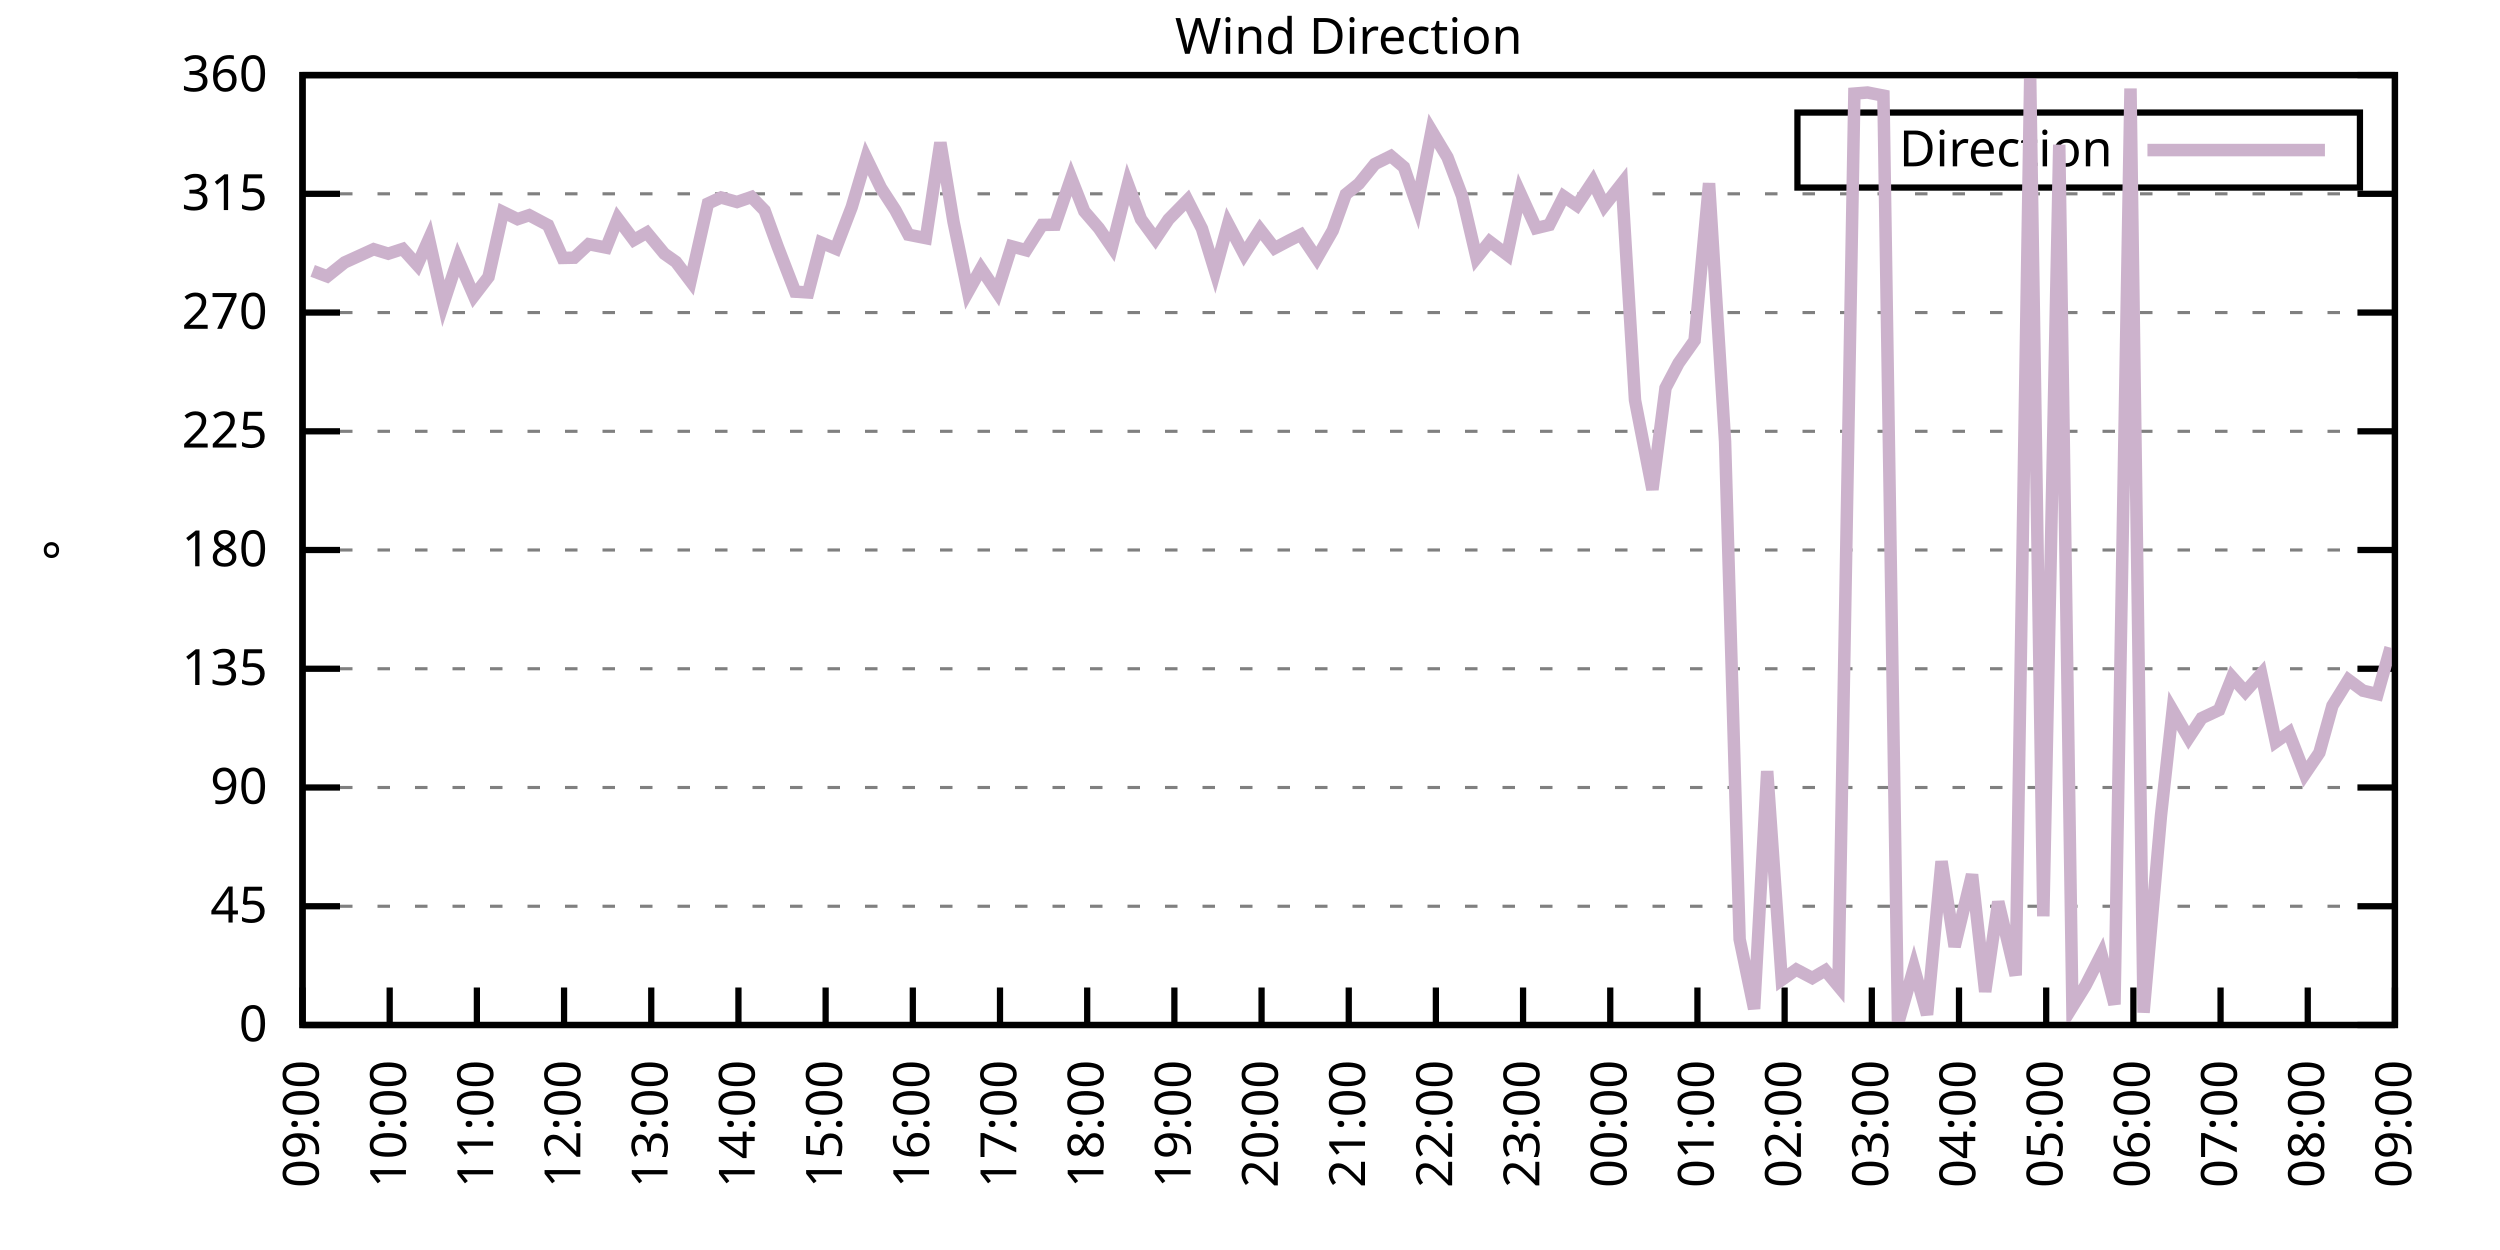
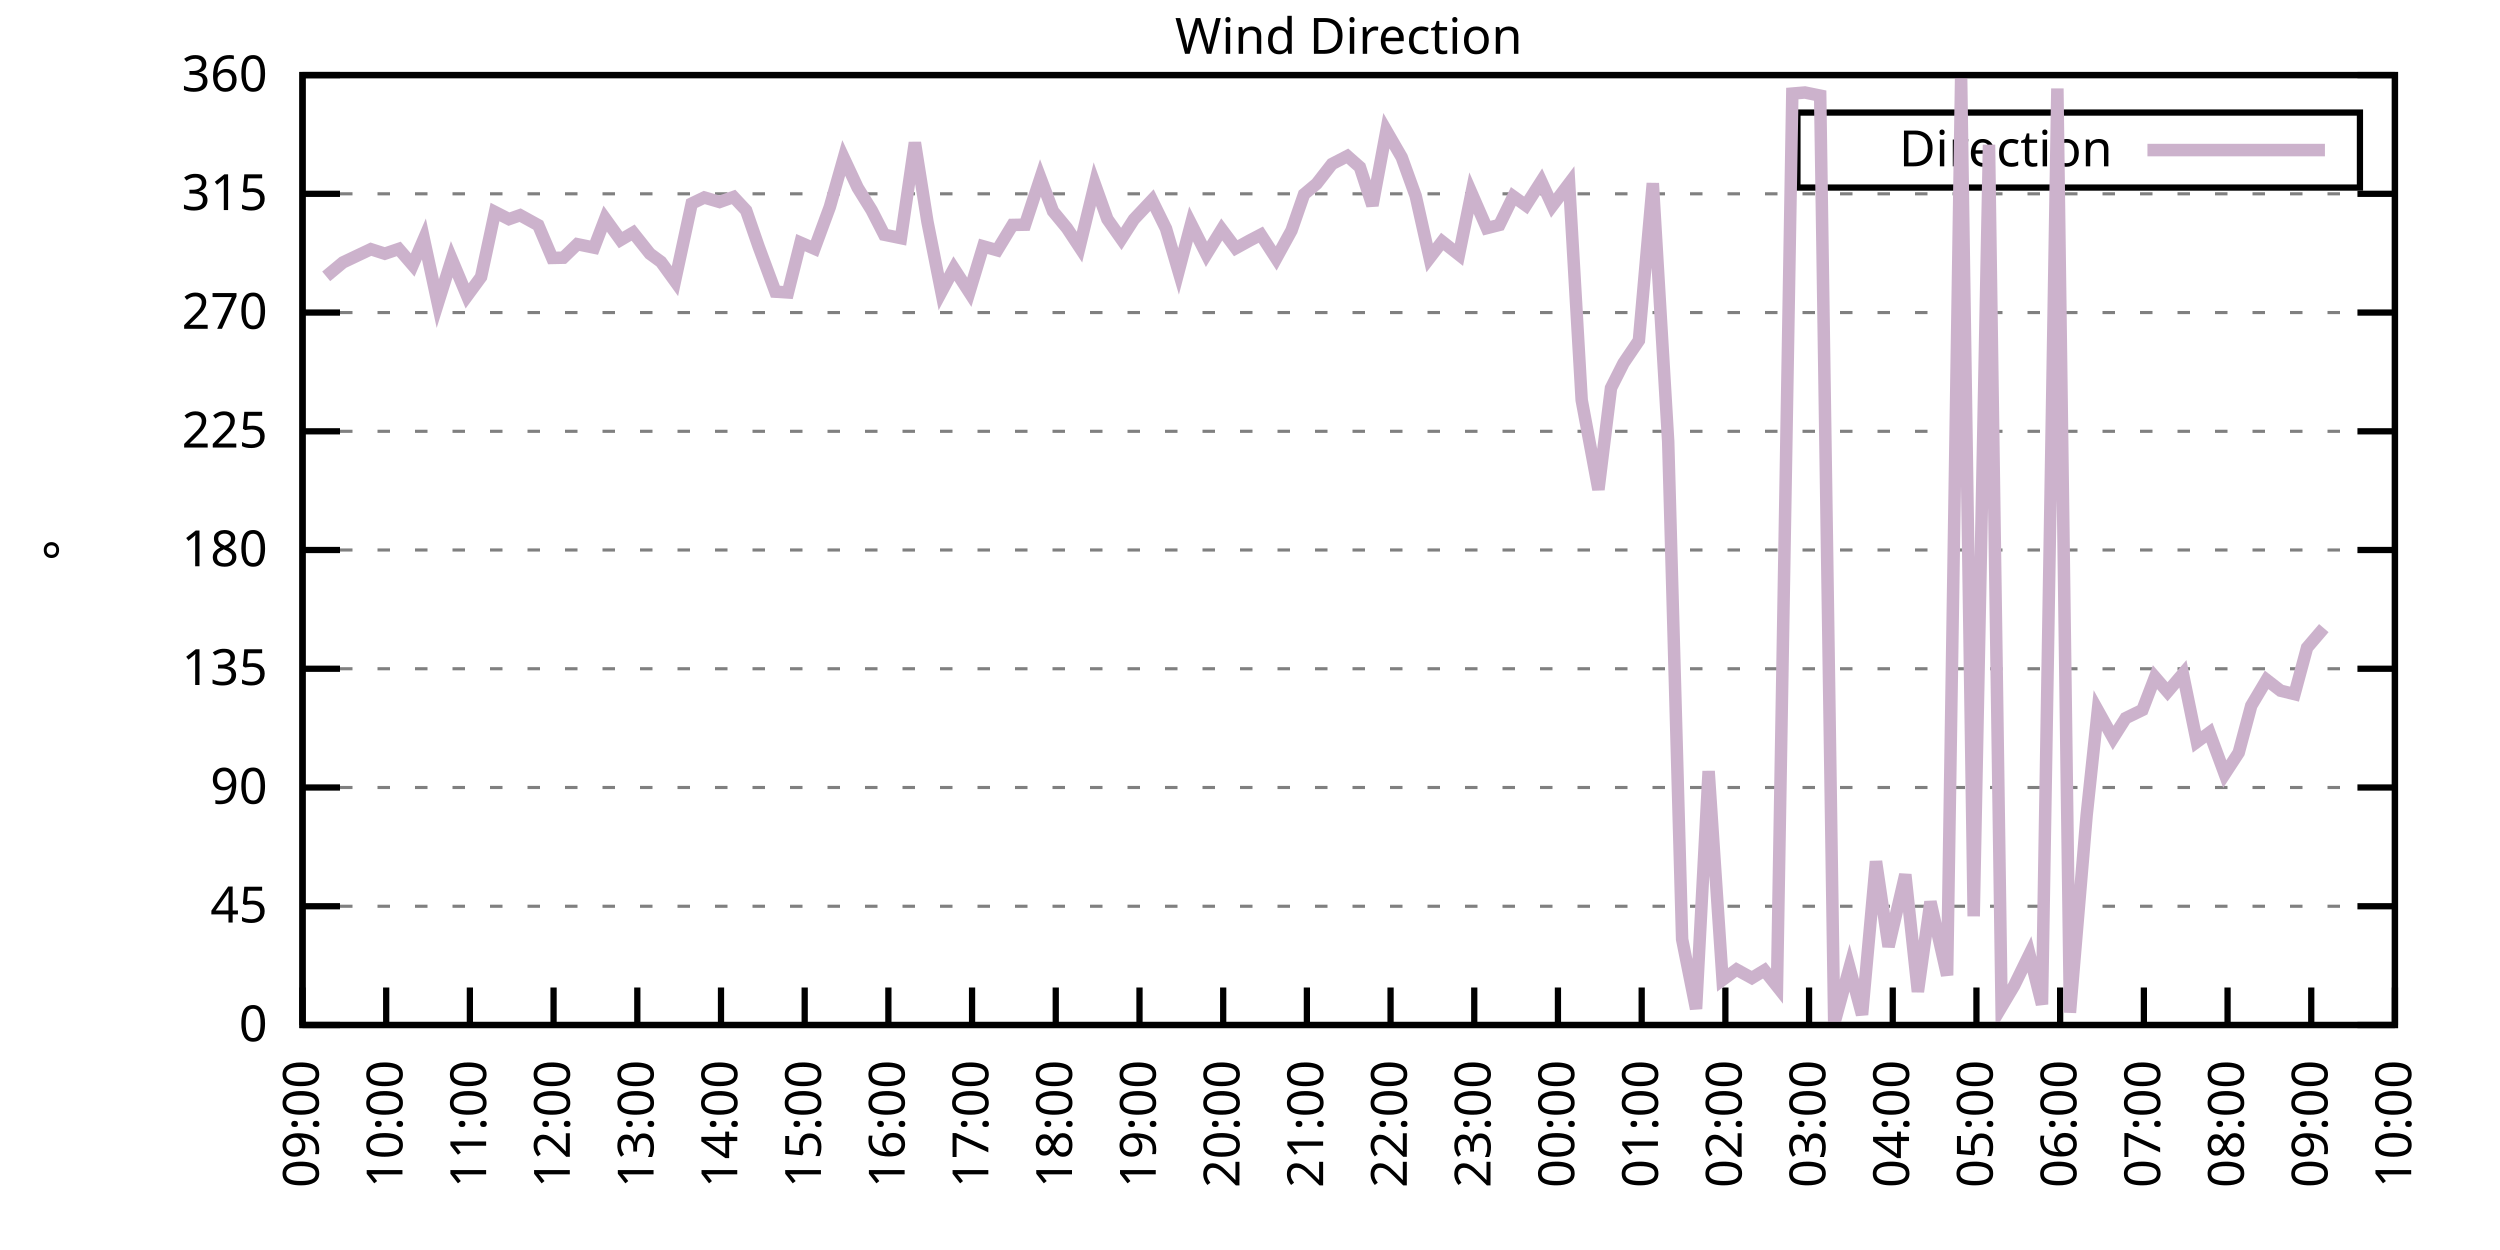
<svg xmlns="http://www.w3.org/2000/svg" xmlns:xlink="http://www.w3.org/1999/xlink" width="400" height="200" viewBox="0 0 400 200">
  <g id="gnuplot_canvas">
    <rect x="0" y="0" width="400" height="200" fill="none" />
    <defs>
      <circle id="gpDot" r="0.5" stroke-width="0.5" stroke="currentColor" />
      <path id="gpPt0" stroke-width="0.333" stroke="currentColor" d="M-1,0 h2 M0,-1 v2" />
      <path id="gpPt1" stroke-width="0.333" stroke="currentColor" d="M-1,-1 L1,1 M1,-1 L-1,1" />
      <path id="gpPt2" stroke-width="0.333" stroke="currentColor" d="M-1,0 L1,0 M0,-1 L0,1 M-1,-1 L1,1 M-1,1 L1,-1" />
      <rect id="gpPt3" stroke-width="0.333" stroke="currentColor" x="-1" y="-1" width="2" height="2" />
      <rect id="gpPt4" stroke-width="0.333" stroke="currentColor" fill="currentColor" x="-1" y="-1" width="2" height="2" />
      <circle id="gpPt5" stroke-width="0.333" stroke="currentColor" cx="0" cy="0" r="1" />
      <use xlink:href="#gpPt5" id="gpPt6" fill="currentColor" stroke="none" />
      <path id="gpPt7" stroke-width="0.333" stroke="currentColor" d="M0,-1.33 L-1.33,0.67 L1.33,0.67 z" />
      <use xlink:href="#gpPt7" id="gpPt8" fill="currentColor" stroke="none" />
      <use xlink:href="#gpPt7" id="gpPt9" stroke="currentColor" transform="rotate(180)" />
      <use xlink:href="#gpPt9" id="gpPt10" fill="currentColor" stroke="none" />
      <use xlink:href="#gpPt3" id="gpPt11" stroke="currentColor" transform="rotate(45)" />
      <use xlink:href="#gpPt11" id="gpPt12" fill="currentColor" stroke="none" />
      <path id="gpPt13" stroke-width="0.333" stroke="currentColor" d="M0,1.330 L1.265,0.411 L0.782,-1.067 L-0.782,-1.076 L-1.265,0.411 z" />
      <use xlink:href="#gpPt13" id="gpPt14" fill="currentColor" stroke="none" />
      <filter id="textbox" filterUnits="objectBoundingBox" x="0" y="0" height="1" width="1">
        <feFlood flood-color="white" flood-opacity="1" result="bgnd" />
        <feComposite in="SourceGraphic" in2="bgnd" operator="atop" />
      </filter>
      <filter id="greybox" filterUnits="objectBoundingBox" x="0" y="0" height="1" width="1">
        <feFlood flood-color="lightgrey" flood-opacity="1" result="grey" />
        <feComposite in="SourceGraphic" in2="grey" operator="atop" />
      </filter>
    </defs>
    <g fill="none" color="white" stroke="currentColor" stroke-width="1.00" stroke-linecap="butt" stroke-linejoin="miter">
</g>
    <g fill="none" color="black" stroke="currentColor" stroke-width="1.00" stroke-linecap="butt" stroke-linejoin="miter">
      <g stroke="none" shape-rendering="crispEdges">
        <polygon fill="rgb(255, 255, 255)" points="48.40,164.00 383.18,164.00 383.18,12.02 48.40,12.02 " />
      </g>
    </g>
    <g fill="none" color="black" stroke="currentColor" stroke-width="1.00" stroke-linecap="butt" stroke-linejoin="miter">
</g>
    <g fill="none" color="black" stroke="black" stroke-width="0.50" stroke-linecap="butt" stroke-linejoin="miter">
</g>
    <g fill="none" color="gray" stroke="currentColor" stroke-width="0.50" stroke-linecap="butt" stroke-linejoin="miter">
      <path stroke="gray" stroke-dasharray="2,4" class="gridline" d="M48.40,164.00 L383.19,164.00  " />
    </g>
    <g fill="none" color="gray" stroke="gray" stroke-width="1.00" stroke-linecap="butt" stroke-linejoin="miter">
</g>
    <g fill="none" color="black" stroke="currentColor" stroke-width="1.00" stroke-linecap="butt" stroke-linejoin="miter">
      <path stroke="black" d="M48.40,164.00 L54.40,164.00 M383.19,164.00 L377.19,164.00  " />
      <g transform="translate(42.80,166.60)" stroke="none" fill="black" font-family="Sans" font-size="8.00" text-anchor="end">
        <text>
          <tspan font-family="Sans"> 0</tspan>
        </text>
      </g>
    </g>
    <g fill="none" color="black" stroke="currentColor" stroke-width="1.00" stroke-linecap="butt" stroke-linejoin="miter">
</g>
    <g fill="none" color="black" stroke="black" stroke-width="0.50" stroke-linecap="butt" stroke-linejoin="miter">
</g>
    <g fill="none" color="gray" stroke="currentColor" stroke-width="0.50" stroke-linecap="butt" stroke-linejoin="miter">
      <path stroke="gray" stroke-dasharray="2,4" class="gridline" d="M48.40,145.00 L383.19,145.00  " />
    </g>
    <g fill="none" color="gray" stroke="gray" stroke-width="1.00" stroke-linecap="butt" stroke-linejoin="miter">
</g>
    <g fill="none" color="black" stroke="currentColor" stroke-width="1.00" stroke-linecap="butt" stroke-linejoin="miter">
      <path stroke="black" d="M48.40,145.00 L54.40,145.00 M383.19,145.00 L377.19,145.00  " />
      <g transform="translate(42.80,147.60)" stroke="none" fill="black" font-family="Sans" font-size="8.00" text-anchor="end">
        <text>
          <tspan font-family="Sans"> 45</tspan>
        </text>
      </g>
    </g>
    <g fill="none" color="black" stroke="currentColor" stroke-width="1.00" stroke-linecap="butt" stroke-linejoin="miter">
</g>
    <g fill="none" color="black" stroke="black" stroke-width="0.50" stroke-linecap="butt" stroke-linejoin="miter">
</g>
    <g fill="none" color="gray" stroke="currentColor" stroke-width="0.50" stroke-linecap="butt" stroke-linejoin="miter">
      <path stroke="gray" stroke-dasharray="2,4" class="gridline" d="M48.40,126.00 L383.19,126.00  " />
    </g>
    <g fill="none" color="gray" stroke="gray" stroke-width="1.00" stroke-linecap="butt" stroke-linejoin="miter">
</g>
    <g fill="none" color="black" stroke="currentColor" stroke-width="1.00" stroke-linecap="butt" stroke-linejoin="miter">
      <path stroke="black" d="M48.40,126.00 L54.40,126.00 M383.19,126.00 L377.19,126.00  " />
      <g transform="translate(42.80,128.60)" stroke="none" fill="black" font-family="Sans" font-size="8.00" text-anchor="end">
        <text>
          <tspan font-family="Sans"> 90</tspan>
        </text>
      </g>
    </g>
    <g fill="none" color="black" stroke="currentColor" stroke-width="1.00" stroke-linecap="butt" stroke-linejoin="miter">
</g>
    <g fill="none" color="black" stroke="black" stroke-width="0.50" stroke-linecap="butt" stroke-linejoin="miter">
</g>
    <g fill="none" color="gray" stroke="currentColor" stroke-width="0.50" stroke-linecap="butt" stroke-linejoin="miter">
      <path stroke="gray" stroke-dasharray="2,4" class="gridline" d="M48.40,107.00 L383.19,107.00  " />
    </g>
    <g fill="none" color="gray" stroke="gray" stroke-width="1.00" stroke-linecap="butt" stroke-linejoin="miter">
</g>
    <g fill="none" color="black" stroke="currentColor" stroke-width="1.00" stroke-linecap="butt" stroke-linejoin="miter">
      <path stroke="black" d="M48.40,107.00 L54.40,107.00 M383.19,107.00 L377.19,107.00  " />
      <g transform="translate(42.80,109.60)" stroke="none" fill="black" font-family="Sans" font-size="8.00" text-anchor="end">
        <text>
          <tspan font-family="Sans"> 135</tspan>
        </text>
      </g>
    </g>
    <g fill="none" color="black" stroke="currentColor" stroke-width="1.00" stroke-linecap="butt" stroke-linejoin="miter">
</g>
    <g fill="none" color="black" stroke="black" stroke-width="0.50" stroke-linecap="butt" stroke-linejoin="miter">
</g>
    <g fill="none" color="gray" stroke="currentColor" stroke-width="0.50" stroke-linecap="butt" stroke-linejoin="miter">
      <path stroke="gray" stroke-dasharray="2,4" class="gridline" d="M48.40,88.00 L383.19,88.00  " />
    </g>
    <g fill="none" color="gray" stroke="gray" stroke-width="1.00" stroke-linecap="butt" stroke-linejoin="miter">
</g>
    <g fill="none" color="black" stroke="currentColor" stroke-width="1.00" stroke-linecap="butt" stroke-linejoin="miter">
      <path stroke="black" d="M48.40,88.00 L54.40,88.00 M383.19,88.00 L377.19,88.00  " />
      <g transform="translate(42.80,90.60)" stroke="none" fill="black" font-family="Sans" font-size="8.00" text-anchor="end">
        <text>
          <tspan font-family="Sans"> 180</tspan>
        </text>
      </g>
    </g>
    <g fill="none" color="black" stroke="currentColor" stroke-width="1.00" stroke-linecap="butt" stroke-linejoin="miter">
</g>
    <g fill="none" color="black" stroke="black" stroke-width="0.50" stroke-linecap="butt" stroke-linejoin="miter">
</g>
    <g fill="none" color="gray" stroke="currentColor" stroke-width="0.50" stroke-linecap="butt" stroke-linejoin="miter">
      <path stroke="gray" stroke-dasharray="2,4" class="gridline" d="M48.40,69.01 L383.19,69.01  " />
    </g>
    <g fill="none" color="gray" stroke="gray" stroke-width="1.00" stroke-linecap="butt" stroke-linejoin="miter">
</g>
    <g fill="none" color="black" stroke="currentColor" stroke-width="1.00" stroke-linecap="butt" stroke-linejoin="miter">
      <path stroke="black" d="M48.40,69.01 L54.40,69.01 M383.19,69.01 L377.19,69.01  " />
      <g transform="translate(42.80,71.61)" stroke="none" fill="black" font-family="Sans" font-size="8.00" text-anchor="end">
        <text>
          <tspan font-family="Sans"> 225</tspan>
        </text>
      </g>
    </g>
    <g fill="none" color="black" stroke="currentColor" stroke-width="1.00" stroke-linecap="butt" stroke-linejoin="miter">
</g>
    <g fill="none" color="black" stroke="black" stroke-width="0.50" stroke-linecap="butt" stroke-linejoin="miter">
</g>
    <g fill="none" color="gray" stroke="currentColor" stroke-width="0.50" stroke-linecap="butt" stroke-linejoin="miter">
      <path stroke="gray" stroke-dasharray="2,4" class="gridline" d="M48.40,50.01 L383.19,50.01  " />
    </g>
    <g fill="none" color="gray" stroke="gray" stroke-width="1.00" stroke-linecap="butt" stroke-linejoin="miter">
</g>
    <g fill="none" color="black" stroke="currentColor" stroke-width="1.00" stroke-linecap="butt" stroke-linejoin="miter">
      <path stroke="black" d="M48.40,50.01 L54.40,50.01 M383.19,50.01 L377.19,50.01  " />
      <g transform="translate(42.80,52.61)" stroke="none" fill="black" font-family="Sans" font-size="8.00" text-anchor="end">
        <text>
          <tspan font-family="Sans"> 270</tspan>
        </text>
      </g>
    </g>
    <g fill="none" color="black" stroke="currentColor" stroke-width="1.00" stroke-linecap="butt" stroke-linejoin="miter">
</g>
    <g fill="none" color="black" stroke="black" stroke-width="0.50" stroke-linecap="butt" stroke-linejoin="miter">
</g>
    <g fill="none" color="gray" stroke="currentColor" stroke-width="0.50" stroke-linecap="butt" stroke-linejoin="miter">
      <path stroke="gray" stroke-dasharray="2,4" class="gridline" d="M48.40,31.01 L383.19,31.01  " />
    </g>
    <g fill="none" color="gray" stroke="gray" stroke-width="1.00" stroke-linecap="butt" stroke-linejoin="miter">
</g>
    <g fill="none" color="black" stroke="currentColor" stroke-width="1.00" stroke-linecap="butt" stroke-linejoin="miter">
      <path stroke="black" d="M48.40,31.01 L54.40,31.01 M383.19,31.01 L377.19,31.01  " />
      <g transform="translate(42.80,33.61)" stroke="none" fill="black" font-family="Sans" font-size="8.00" text-anchor="end">
        <text>
          <tspan font-family="Sans"> 315</tspan>
        </text>
      </g>
    </g>
    <g fill="none" color="black" stroke="currentColor" stroke-width="1.00" stroke-linecap="butt" stroke-linejoin="miter">
</g>
    <g fill="none" color="black" stroke="black" stroke-width="0.50" stroke-linecap="butt" stroke-linejoin="miter">
</g>
    <g fill="none" color="gray" stroke="currentColor" stroke-width="0.50" stroke-linecap="butt" stroke-linejoin="miter">
      <path stroke="gray" stroke-dasharray="2,4" class="gridline" d="M48.40,12.01 L383.19,12.01  " />
    </g>
    <g fill="none" color="gray" stroke="gray" stroke-width="1.00" stroke-linecap="butt" stroke-linejoin="miter">
</g>
    <g fill="none" color="black" stroke="currentColor" stroke-width="1.00" stroke-linecap="butt" stroke-linejoin="miter">
      <path stroke="black" d="M48.40,12.01 L54.40,12.01 M383.19,12.01 L377.19,12.01  " />
      <g transform="translate(42.80,14.61)" stroke="none" fill="black" font-family="Sans" font-size="8.00" text-anchor="end">
        <text>
          <tspan font-family="Sans"> 360</tspan>
        </text>
      </g>
    </g>
    <g fill="none" color="black" stroke="currentColor" stroke-width="1.00" stroke-linecap="butt" stroke-linejoin="miter">
      <path stroke="black" d="M48.40,164.00 L48.40,158.00  " />
      <g transform="translate(51.00,169.60) rotate(270.00)" stroke="none" fill="black" font-family="Sans" font-size="8.00" text-anchor="end">
        <text>
          <tspan font-family="Sans">09:00</tspan>
        </text>
      </g>
    </g>
    <g fill="none" color="black" stroke="currentColor" stroke-width="1.00" stroke-linecap="butt" stroke-linejoin="miter">
-       <path stroke="black" d="M62.35,164.00 L62.35,158.00  " />
-       <g transform="translate(64.95,169.60) rotate(270.00)" stroke="none" fill="black" font-family="Sans" font-size="8.00" text-anchor="end">
+       <path stroke="black" d="M61.79,164.00 L61.79,158.00  " />
+       <g transform="translate(64.39,169.60) rotate(270.00)" stroke="none" fill="black" font-family="Sans" font-size="8.00" text-anchor="end">
        <text>
          <tspan font-family="Sans">10:00</tspan>
        </text>
      </g>
    </g>
    <g fill="none" color="black" stroke="currentColor" stroke-width="1.00" stroke-linecap="butt" stroke-linejoin="miter">
-       <path stroke="black" d="M76.30,164.00 L76.30,158.00  " />
-       <g transform="translate(78.90,169.60) rotate(270.00)" stroke="none" fill="black" font-family="Sans" font-size="8.00" text-anchor="end">
+       <path stroke="black" d="M75.18,164.00 L75.18,158.00  " />
+       <g transform="translate(77.78,169.60) rotate(270.00)" stroke="none" fill="black" font-family="Sans" font-size="8.00" text-anchor="end">
        <text>
          <tspan font-family="Sans">11:00</tspan>
        </text>
      </g>
    </g>
    <g fill="none" color="black" stroke="currentColor" stroke-width="1.00" stroke-linecap="butt" stroke-linejoin="miter">
-       <path stroke="black" d="M90.25,164.00 L90.25,158.00  " />
-       <g transform="translate(92.85,169.60) rotate(270.00)" stroke="none" fill="black" font-family="Sans" font-size="8.00" text-anchor="end">
+       <path stroke="black" d="M88.57,164.00 L88.57,158.00  " />
+       <g transform="translate(91.17,169.60) rotate(270.00)" stroke="none" fill="black" font-family="Sans" font-size="8.00" text-anchor="end">
        <text>
          <tspan font-family="Sans">12:00</tspan>
        </text>
      </g>
    </g>
    <g fill="none" color="black" stroke="currentColor" stroke-width="1.00" stroke-linecap="butt" stroke-linejoin="miter">
-       <path stroke="black" d="M104.20,164.00 L104.20,158.00  " />
-       <g transform="translate(106.80,169.60) rotate(270.00)" stroke="none" fill="black" font-family="Sans" font-size="8.00" text-anchor="end">
+       <path stroke="black" d="M101.97,164.00 L101.97,158.00  " />
+       <g transform="translate(104.57,169.60) rotate(270.00)" stroke="none" fill="black" font-family="Sans" font-size="8.00" text-anchor="end">
        <text>
          <tspan font-family="Sans">13:00</tspan>
        </text>
      </g>
    </g>
    <g fill="none" color="black" stroke="currentColor" stroke-width="1.00" stroke-linecap="butt" stroke-linejoin="miter">
-       <path stroke="black" d="M118.15,164.00 L118.15,158.00  " />
-       <g transform="translate(120.75,169.60) rotate(270.00)" stroke="none" fill="black" font-family="Sans" font-size="8.00" text-anchor="end">
+       <path stroke="black" d="M115.36,164.00 L115.36,158.00  " />
+       <g transform="translate(117.96,169.60) rotate(270.00)" stroke="none" fill="black" font-family="Sans" font-size="8.00" text-anchor="end">
        <text>
          <tspan font-family="Sans">14:00</tspan>
        </text>
      </g>
    </g>
    <g fill="none" color="black" stroke="currentColor" stroke-width="1.00" stroke-linecap="butt" stroke-linejoin="miter">
-       <path stroke="black" d="M132.10,164.00 L132.10,158.00  " />
-       <g transform="translate(134.70,169.60) rotate(270.00)" stroke="none" fill="black" font-family="Sans" font-size="8.00" text-anchor="end">
+       <path stroke="black" d="M128.75,164.00 L128.75,158.00  " />
+       <g transform="translate(131.35,169.60) rotate(270.00)" stroke="none" fill="black" font-family="Sans" font-size="8.00" text-anchor="end">
        <text>
          <tspan font-family="Sans">15:00</tspan>
        </text>
      </g>
    </g>
    <g fill="none" color="black" stroke="currentColor" stroke-width="1.00" stroke-linecap="butt" stroke-linejoin="miter">
-       <path stroke="black" d="M146.05,164.00 L146.05,158.00  " />
-       <g transform="translate(148.65,169.60) rotate(270.00)" stroke="none" fill="black" font-family="Sans" font-size="8.00" text-anchor="end">
+       <path stroke="black" d="M142.14,164.00 L142.14,158.00  " />
+       <g transform="translate(144.74,169.60) rotate(270.00)" stroke="none" fill="black" font-family="Sans" font-size="8.00" text-anchor="end">
        <text>
          <tspan font-family="Sans">16:00</tspan>
        </text>
      </g>
    </g>
    <g fill="none" color="black" stroke="currentColor" stroke-width="1.00" stroke-linecap="butt" stroke-linejoin="miter">
-       <path stroke="black" d="M160.00,164.00 L160.00,158.00  " />
-       <g transform="translate(162.60,169.60) rotate(270.00)" stroke="none" fill="black" font-family="Sans" font-size="8.00" text-anchor="end">
+       <path stroke="black" d="M155.53,164.00 L155.53,158.00  " />
+       <g transform="translate(158.13,169.60) rotate(270.00)" stroke="none" fill="black" font-family="Sans" font-size="8.00" text-anchor="end">
        <text>
          <tspan font-family="Sans">17:00</tspan>
        </text>
      </g>
    </g>
    <g fill="none" color="black" stroke="currentColor" stroke-width="1.00" stroke-linecap="butt" stroke-linejoin="miter">
-       <path stroke="black" d="M173.95,164.00 L173.95,158.00  " />
-       <g transform="translate(176.55,169.60) rotate(270.00)" stroke="none" fill="black" font-family="Sans" font-size="8.00" text-anchor="end">
+       <path stroke="black" d="M168.92,164.00 L168.92,158.00  " />
+       <g transform="translate(171.52,169.60) rotate(270.00)" stroke="none" fill="black" font-family="Sans" font-size="8.00" text-anchor="end">
        <text>
          <tspan font-family="Sans">18:00</tspan>
        </text>
      </g>
    </g>
    <g fill="none" color="black" stroke="currentColor" stroke-width="1.00" stroke-linecap="butt" stroke-linejoin="miter">
-       <path stroke="black" d="M187.90,164.00 L187.90,158.00  " />
-       <g transform="translate(190.50,169.60) rotate(270.00)" stroke="none" fill="black" font-family="Sans" font-size="8.00" text-anchor="end">
+       <path stroke="black" d="M182.32,164.00 L182.32,158.00  " />
+       <g transform="translate(184.92,169.60) rotate(270.00)" stroke="none" fill="black" font-family="Sans" font-size="8.00" text-anchor="end">
        <text>
          <tspan font-family="Sans">19:00</tspan>
        </text>
      </g>
    </g>
    <g fill="none" color="black" stroke="currentColor" stroke-width="1.00" stroke-linecap="butt" stroke-linejoin="miter">
-       <path stroke="black" d="M201.85,164.00 L201.85,158.00  " />
-       <g transform="translate(204.45,169.60) rotate(270.00)" stroke="none" fill="black" font-family="Sans" font-size="8.00" text-anchor="end">
+       <path stroke="black" d="M195.71,164.00 L195.71,158.00  " />
+       <g transform="translate(198.31,169.60) rotate(270.00)" stroke="none" fill="black" font-family="Sans" font-size="8.00" text-anchor="end">
        <text>
          <tspan font-family="Sans">20:00</tspan>
        </text>
      </g>
    </g>
    <g fill="none" color="black" stroke="currentColor" stroke-width="1.00" stroke-linecap="butt" stroke-linejoin="miter">
-       <path stroke="black" d="M215.80,164.00 L215.80,158.00  " />
-       <g transform="translate(218.40,169.60) rotate(270.00)" stroke="none" fill="black" font-family="Sans" font-size="8.00" text-anchor="end">
+       <path stroke="black" d="M209.10,164.00 L209.10,158.00  " />
+       <g transform="translate(211.70,169.60) rotate(270.00)" stroke="none" fill="black" font-family="Sans" font-size="8.00" text-anchor="end">
        <text>
          <tspan font-family="Sans">21:00</tspan>
        </text>
      </g>
    </g>
    <g fill="none" color="black" stroke="currentColor" stroke-width="1.00" stroke-linecap="butt" stroke-linejoin="miter">
-       <path stroke="black" d="M229.74,164.00 L229.74,158.00  " />
-       <g transform="translate(232.34,169.60) rotate(270.00)" stroke="none" fill="black" font-family="Sans" font-size="8.00" text-anchor="end">
+       <path stroke="black" d="M222.49,164.00 L222.49,158.00  " />
+       <g transform="translate(225.09,169.60) rotate(270.00)" stroke="none" fill="black" font-family="Sans" font-size="8.00" text-anchor="end">
        <text>
          <tspan font-family="Sans">22:00</tspan>
        </text>
      </g>
    </g>
    <g fill="none" color="black" stroke="currentColor" stroke-width="1.00" stroke-linecap="butt" stroke-linejoin="miter">
-       <path stroke="black" d="M243.69,164.00 L243.69,158.00  " />
-       <g transform="translate(246.29,169.60) rotate(270.00)" stroke="none" fill="black" font-family="Sans" font-size="8.00" text-anchor="end">
+       <path stroke="black" d="M235.88,164.00 L235.88,158.00  " />
+       <g transform="translate(238.48,169.60) rotate(270.00)" stroke="none" fill="black" font-family="Sans" font-size="8.00" text-anchor="end">
        <text>
          <tspan font-family="Sans">23:00</tspan>
        </text>
      </g>
    </g>
    <g fill="none" color="black" stroke="currentColor" stroke-width="1.00" stroke-linecap="butt" stroke-linejoin="miter">
-       <path stroke="black" d="M257.64,164.00 L257.64,158.00  " />
-       <g transform="translate(260.24,169.60) rotate(270.00)" stroke="none" fill="black" font-family="Sans" font-size="8.00" text-anchor="end">
+       <path stroke="black" d="M249.27,164.00 L249.27,158.00  " />
+       <g transform="translate(251.87,169.60) rotate(270.00)" stroke="none" fill="black" font-family="Sans" font-size="8.00" text-anchor="end">
        <text>
          <tspan font-family="Sans">00:00</tspan>
        </text>
      </g>
    </g>
    <g fill="none" color="black" stroke="currentColor" stroke-width="1.00" stroke-linecap="butt" stroke-linejoin="miter">
-       <path stroke="black" d="M271.59,164.00 L271.59,158.00  " />
-       <g transform="translate(274.19,169.60) rotate(270.00)" stroke="none" fill="black" font-family="Sans" font-size="8.00" text-anchor="end">
+       <path stroke="black" d="M262.67,164.00 L262.67,158.00  " />
+       <g transform="translate(265.27,169.60) rotate(270.00)" stroke="none" fill="black" font-family="Sans" font-size="8.00" text-anchor="end">
        <text>
          <tspan font-family="Sans">01:00</tspan>
        </text>
      </g>
    </g>
    <g fill="none" color="black" stroke="currentColor" stroke-width="1.00" stroke-linecap="butt" stroke-linejoin="miter">
-       <path stroke="black" d="M285.54,164.00 L285.54,158.00  " />
-       <g transform="translate(288.14,169.60) rotate(270.00)" stroke="none" fill="black" font-family="Sans" font-size="8.00" text-anchor="end">
+       <path stroke="black" d="M276.06,164.00 L276.06,158.00  " />
+       <g transform="translate(278.66,169.60) rotate(270.00)" stroke="none" fill="black" font-family="Sans" font-size="8.00" text-anchor="end">
        <text>
          <tspan font-family="Sans">02:00</tspan>
        </text>
      </g>
    </g>
    <g fill="none" color="black" stroke="currentColor" stroke-width="1.00" stroke-linecap="butt" stroke-linejoin="miter">
-       <path stroke="black" d="M299.49,164.00 L299.49,158.00  " />
-       <g transform="translate(302.09,169.60) rotate(270.00)" stroke="none" fill="black" font-family="Sans" font-size="8.00" text-anchor="end">
+       <path stroke="black" d="M289.45,164.00 L289.45,158.00  " />
+       <g transform="translate(292.05,169.60) rotate(270.00)" stroke="none" fill="black" font-family="Sans" font-size="8.00" text-anchor="end">
        <text>
          <tspan font-family="Sans">03:00</tspan>
        </text>
      </g>
    </g>
    <g fill="none" color="black" stroke="currentColor" stroke-width="1.00" stroke-linecap="butt" stroke-linejoin="miter">
-       <path stroke="black" d="M313.44,164.00 L313.44,158.00  " />
-       <g transform="translate(316.04,169.60) rotate(270.00)" stroke="none" fill="black" font-family="Sans" font-size="8.00" text-anchor="end">
+       <path stroke="black" d="M302.84,164.00 L302.84,158.00  " />
+       <g transform="translate(305.44,169.60) rotate(270.00)" stroke="none" fill="black" font-family="Sans" font-size="8.00" text-anchor="end">
        <text>
          <tspan font-family="Sans">04:00</tspan>
        </text>
      </g>
    </g>
    <g fill="none" color="black" stroke="currentColor" stroke-width="1.00" stroke-linecap="butt" stroke-linejoin="miter">
-       <path stroke="black" d="M327.39,164.00 L327.39,158.00  " />
-       <g transform="translate(329.99,169.60) rotate(270.00)" stroke="none" fill="black" font-family="Sans" font-size="8.00" text-anchor="end">
+       <path stroke="black" d="M316.23,164.00 L316.23,158.00  " />
+       <g transform="translate(318.83,169.60) rotate(270.00)" stroke="none" fill="black" font-family="Sans" font-size="8.00" text-anchor="end">
        <text>
          <tspan font-family="Sans">05:00</tspan>
        </text>
      </g>
    </g>
    <g fill="none" color="black" stroke="currentColor" stroke-width="1.00" stroke-linecap="butt" stroke-linejoin="miter">
-       <path stroke="black" d="M341.34,164.00 L341.34,158.00  " />
-       <g transform="translate(343.94,169.60) rotate(270.00)" stroke="none" fill="black" font-family="Sans" font-size="8.00" text-anchor="end">
+       <path stroke="black" d="M329.62,164.00 L329.62,158.00  " />
+       <g transform="translate(332.22,169.60) rotate(270.00)" stroke="none" fill="black" font-family="Sans" font-size="8.00" text-anchor="end">
        <text>
          <tspan font-family="Sans">06:00</tspan>
        </text>
      </g>
    </g>
    <g fill="none" color="black" stroke="currentColor" stroke-width="1.00" stroke-linecap="butt" stroke-linejoin="miter">
-       <path stroke="black" d="M355.29,164.00 L355.29,158.00  " />
-       <g transform="translate(357.89,169.60) rotate(270.00)" stroke="none" fill="black" font-family="Sans" font-size="8.00" text-anchor="end">
+       <path stroke="black" d="M343.02,164.00 L343.02,158.00  " />
+       <g transform="translate(345.62,169.60) rotate(270.00)" stroke="none" fill="black" font-family="Sans" font-size="8.00" text-anchor="end">
        <text>
          <tspan font-family="Sans">07:00</tspan>
        </text>
      </g>
    </g>
    <g fill="none" color="black" stroke="currentColor" stroke-width="1.00" stroke-linecap="butt" stroke-linejoin="miter">
-       <path stroke="black" d="M369.24,164.00 L369.24,158.00  " />
-       <g transform="translate(371.84,169.60) rotate(270.00)" stroke="none" fill="black" font-family="Sans" font-size="8.00" text-anchor="end">
+       <path stroke="black" d="M356.41,164.00 L356.41,158.00  " />
+       <g transform="translate(359.01,169.60) rotate(270.00)" stroke="none" fill="black" font-family="Sans" font-size="8.00" text-anchor="end">
        <text>
          <tspan font-family="Sans">08:00</tspan>
+         </text>
+       </g>
+     </g>
+     <g fill="none" color="black" stroke="currentColor" stroke-width="1.00" stroke-linecap="butt" stroke-linejoin="miter">
+       <path stroke="black" d="M369.80,164.00 L369.80,158.00  " />
+       <g transform="translate(372.40,169.60) rotate(270.00)" stroke="none" fill="black" font-family="Sans" font-size="8.00" text-anchor="end">
+         <text>
+           <tspan font-family="Sans">09:00</tspan>
        </text>
      </g>
    </g>
    <g fill="none" color="black" stroke="currentColor" stroke-width="1.00" stroke-linecap="butt" stroke-linejoin="miter">
      <path stroke="black" d="M383.19,164.00 L383.19,158.00  " />
      <g transform="translate(385.79,169.60) rotate(270.00)" stroke="none" fill="black" font-family="Sans" font-size="8.00" text-anchor="end">
        <text>
-           <tspan font-family="Sans">09:00</tspan>
+           <tspan font-family="Sans">10:00</tspan>
        </text>
      </g>
    </g>
    <g fill="none" color="black" stroke="currentColor" stroke-width="1.00" stroke-linecap="butt" stroke-linejoin="miter">
</g>
    <g fill="none" color="black" stroke="currentColor" stroke-width="1.00" stroke-linecap="butt" stroke-linejoin="miter">
      <path stroke="black" d="M48.40,12.01 L48.40,164.00 L383.19,164.00 L383.19,12.01 L48.40,12.01 Z  " />
    </g>
    <g fill="none" color="black" stroke="currentColor" stroke-width="1.00" stroke-linecap="butt" stroke-linejoin="miter">
</g>
    <g fill="none" color="black" stroke="currentColor" stroke-width="1.00" stroke-linecap="butt" stroke-linejoin="miter">
      <path stroke="black" d="M287.59,30.01 L287.59,18.01 L377.59,18.01 L377.59,30.01 L287.59,30.01 Z  " />
    </g>
    <g id="Wind_direction_plot_1">
      <g fill="none" color="white" stroke="black" stroke-width="2.00" stroke-linecap="butt" stroke-linejoin="miter">
</g>
      <g fill="none" color="black" stroke="currentColor" stroke-width="2.00" stroke-linecap="butt" stroke-linejoin="miter">
        <g transform="translate(337.99,26.61)" stroke="none" fill="black" font-family="Sans" font-size="8.00" text-anchor="end">
          <text>
            <tspan font-family="Sans">Direction</tspan>
          </text>
        </g>
      </g>
      <g fill="none" color="black" stroke="currentColor" stroke-width="2.00" stroke-linecap="butt" stroke-linejoin="miter">
-         <path stroke="rgb(204, 178, 204)" d="M343.59,24.01 L371.99,24.01 M50.03,43.34 L52.35,44.22 L55.14,41.99 L57.47,40.93 L59.79,39.87 L62.12,40.59   L64.44,39.83 L66.77,42.41 L68.63,38.23 L70.95,48.57 L73.28,41.48 L75.83,47.35 L78.16,44.31 L80.48,33.92   L82.81,35.06 L84.67,34.43 L87.69,36.03 L90.02,41.27 L91.88,41.23 L94.20,39.07 L96.99,39.62 L98.85,34.98   L101.41,38.40 L103.50,37.22 L106.29,40.59 L108.15,41.90 L110.48,44.98 L113.27,32.57 L115.36,31.60 L117.92,32.32   L120.24,31.52 L122.33,33.67 L124.43,39.45 L127.22,46.67 L129.31,46.80 L131.40,38.82 L133.72,39.79 L136.28,33.12   L138.61,25.27 L140.93,30.04 L143.26,33.63 L145.35,37.55 L148.14,38.10 L150.46,22.82 L152.56,35.48 L154.88,46.71   L156.97,42.96 L159.53,46.76 L161.86,39.41 L164.18,40.04 L166.74,35.99 L168.83,35.95 L171.39,28.48 L173.48,33.80   L175.81,36.50 L177.90,39.54 L180.46,29.45 L182.55,35.06 L184.87,38.23 L186.97,35.10 L189.99,32.02 L192.31,36.58   L194.41,43.42 L196.50,35.82 L199.06,40.68 L201.61,36.71 L203.94,39.71 L206.26,38.48 L208.12,37.55 L210.68,41.35   L213.24,36.88 L215.33,31.09 L217.42,29.40 L219.98,26.24 L222.54,24.97 L224.63,26.74 L226.72,32.87 L229.05,20.92   L231.60,25.18 L233.93,31.35 L236.25,41.27 L238.35,38.65 L241.14,40.76 L243.23,30.88 L245.79,36.50 L247.88,35.99   L250.20,31.43 L252.30,32.87 L254.85,29.02 L256.71,32.91 L259.50,29.36 L261.60,64.02 L264.39,78.34 L266.48,62.08   L268.57,58.11 L271.13,54.48 L273.45,29.32 L276.01,70.65 L278.34,150.28 L280.66,161.42 L282.75,123.38 L285.08,156.78   L287.40,155.13 L289.96,156.48 L292.05,155.26 L294.15,157.79 L296.70,14.97 L298.80,14.80 L301.35,15.30 L303.68,163.79   L306.23,154.84 L308.33,162.35 L310.65,137.82 L312.74,151.46 L315.53,139.93 L317.63,158.68 L319.72,144.28 L322.51,156.06   L324.83,12.39 L326.93,146.61 L329.48,23.16 L331.58,161.09 L333.67,157.71 L336.23,152.69 L338.32,160.71 L340.88,14.16   L342.97,162.02 L345.76,130.48 L347.62,113.67 L350.18,118.07 L352.27,114.90 L355.06,113.59 L357.15,108.35 L359.24,110.68   L361.80,107.81 L364.13,118.70 L366.22,117.22 L368.78,123.85 L371.10,120.43 L373.19,112.91 L375.75,108.78 L378.08,110.51   L380.40,111.06 L382.49,103.63  " />
+         <path stroke="rgb(204, 178, 204)" d="M343.59,24.01 L371.99,24.01 M52.19,44.22 L54.87,41.99 L57.10,40.93 L59.34,39.87 L61.57,40.59 L63.80,39.83   L66.03,42.41 L67.82,38.23 L70.05,48.57 L72.28,41.48 L74.74,47.35 L76.97,44.31 L79.20,33.92 L81.43,35.06   L83.22,34.43 L86.12,36.03 L88.35,41.27 L90.14,41.23 L92.37,39.07 L95.05,39.62 L96.83,34.98 L99.29,38.40   L101.30,37.22 L103.98,40.59 L105.76,41.90 L107.99,44.98 L110.67,32.57 L112.68,31.60 L115.13,32.32 L117.37,31.52   L119.38,33.67 L121.38,39.45 L124.06,46.67 L126.07,46.80 L128.08,38.82 L130.31,39.79 L132.77,33.12 L135.00,25.27   L137.23,30.04 L139.46,33.63 L141.47,37.55 L144.15,38.10 L146.38,22.82 L148.39,35.48 L150.62,46.71 L152.63,42.96   L155.09,46.76 L157.32,39.41 L159.55,40.04 L162.01,35.99 L164.01,35.95 L166.47,28.48 L168.48,33.80 L170.71,36.50   L172.72,39.54 L175.17,29.45 L177.18,35.06 L179.41,38.23 L181.42,35.10 L184.32,32.02 L186.56,36.58 L188.57,43.42   L190.57,35.82 L193.03,40.68 L195.48,36.71 L197.72,39.71 L199.95,38.48 L201.73,37.55 L204.19,41.35 L206.64,36.88   L208.65,31.09 L210.66,29.40 L213.12,26.24 L215.57,24.97 L217.58,26.74 L219.59,32.87 L221.82,20.92 L224.28,25.18   L226.51,31.35 L228.74,41.27 L230.75,38.65 L233.43,40.76 L235.44,30.88 L237.89,36.50 L239.90,35.99 L242.13,31.43   L244.14,32.87 L246.60,29.02 L248.38,32.91 L251.06,29.36 L253.07,64.02 L255.75,78.34 L257.76,62.08 L259.76,58.11   L262.22,54.48 L264.45,29.32 L266.91,70.65 L269.14,150.28 L271.37,161.42 L273.38,123.38 L275.61,156.78 L277.84,155.13   L280.30,156.48 L282.31,155.26 L284.32,157.79 L286.77,14.97 L288.78,14.80 L291.23,15.30 L293.47,163.79 L295.92,154.84   L297.93,162.35 L300.16,137.82 L302.17,151.46 L304.85,139.93 L306.86,158.68 L308.87,144.28 L311.54,156.06 L313.78,12.39   L315.79,146.61 L318.24,23.16 L320.25,161.09 L322.26,157.71 L324.71,152.69 L326.72,160.71 L329.18,14.16 L331.19,162.02   L333.86,130.48 L335.65,113.67 L338.10,118.07 L340.11,114.90 L342.79,113.59 L344.80,108.35 L346.81,110.68 L349.26,107.81   L351.50,118.70 L353.51,117.22 L355.96,123.85 L358.19,120.43 L360.20,112.91 L362.66,108.78 L364.89,110.51 L367.12,111.06   L369.13,103.63 L371.81,100.50  " />
      </g>
    </g>
    <g fill="none" color="black" stroke="currentColor" stroke-width="2.00" stroke-linecap="butt" stroke-linejoin="miter">
</g>
    <g fill="none" color="black" stroke="black" stroke-width="1.00" stroke-linecap="butt" stroke-linejoin="miter">
</g>
    <g fill="none" color="black" stroke="currentColor" stroke-width="1.00" stroke-linecap="butt" stroke-linejoin="miter">
      <path stroke="black" d="M48.40,12.01 L48.40,164.00 L383.19,164.00 L383.19,12.01 L48.40,12.01 Z  " />
      <g transform="translate(12.80,88.01) rotate(270.00)" stroke="none" fill="black" font-family="Sans" font-size="8.00" text-anchor="middle">
        <text>
          <tspan font-family="Sans">°</tspan>
        </text>
      </g>
    </g>
    <g fill="none" color="black" stroke="currentColor" stroke-width="1.00" stroke-linecap="butt" stroke-linejoin="miter">
</g>
    <g fill="none" color="black" stroke="currentColor" stroke-width="1.00" stroke-linecap="butt" stroke-linejoin="miter">
      <g transform="translate(215.79,8.61)" stroke="none" fill="black" font-family="Sans" font-size="8.00" text-anchor="middle">
        <text>
          <tspan font-family="Sans">Wind Direction</tspan>
        </text>
      </g>
    </g>
    <g fill="none" color="black" stroke="currentColor" stroke-width="1.00" stroke-linecap="butt" stroke-linejoin="miter">
</g>
  </g>
</svg>
